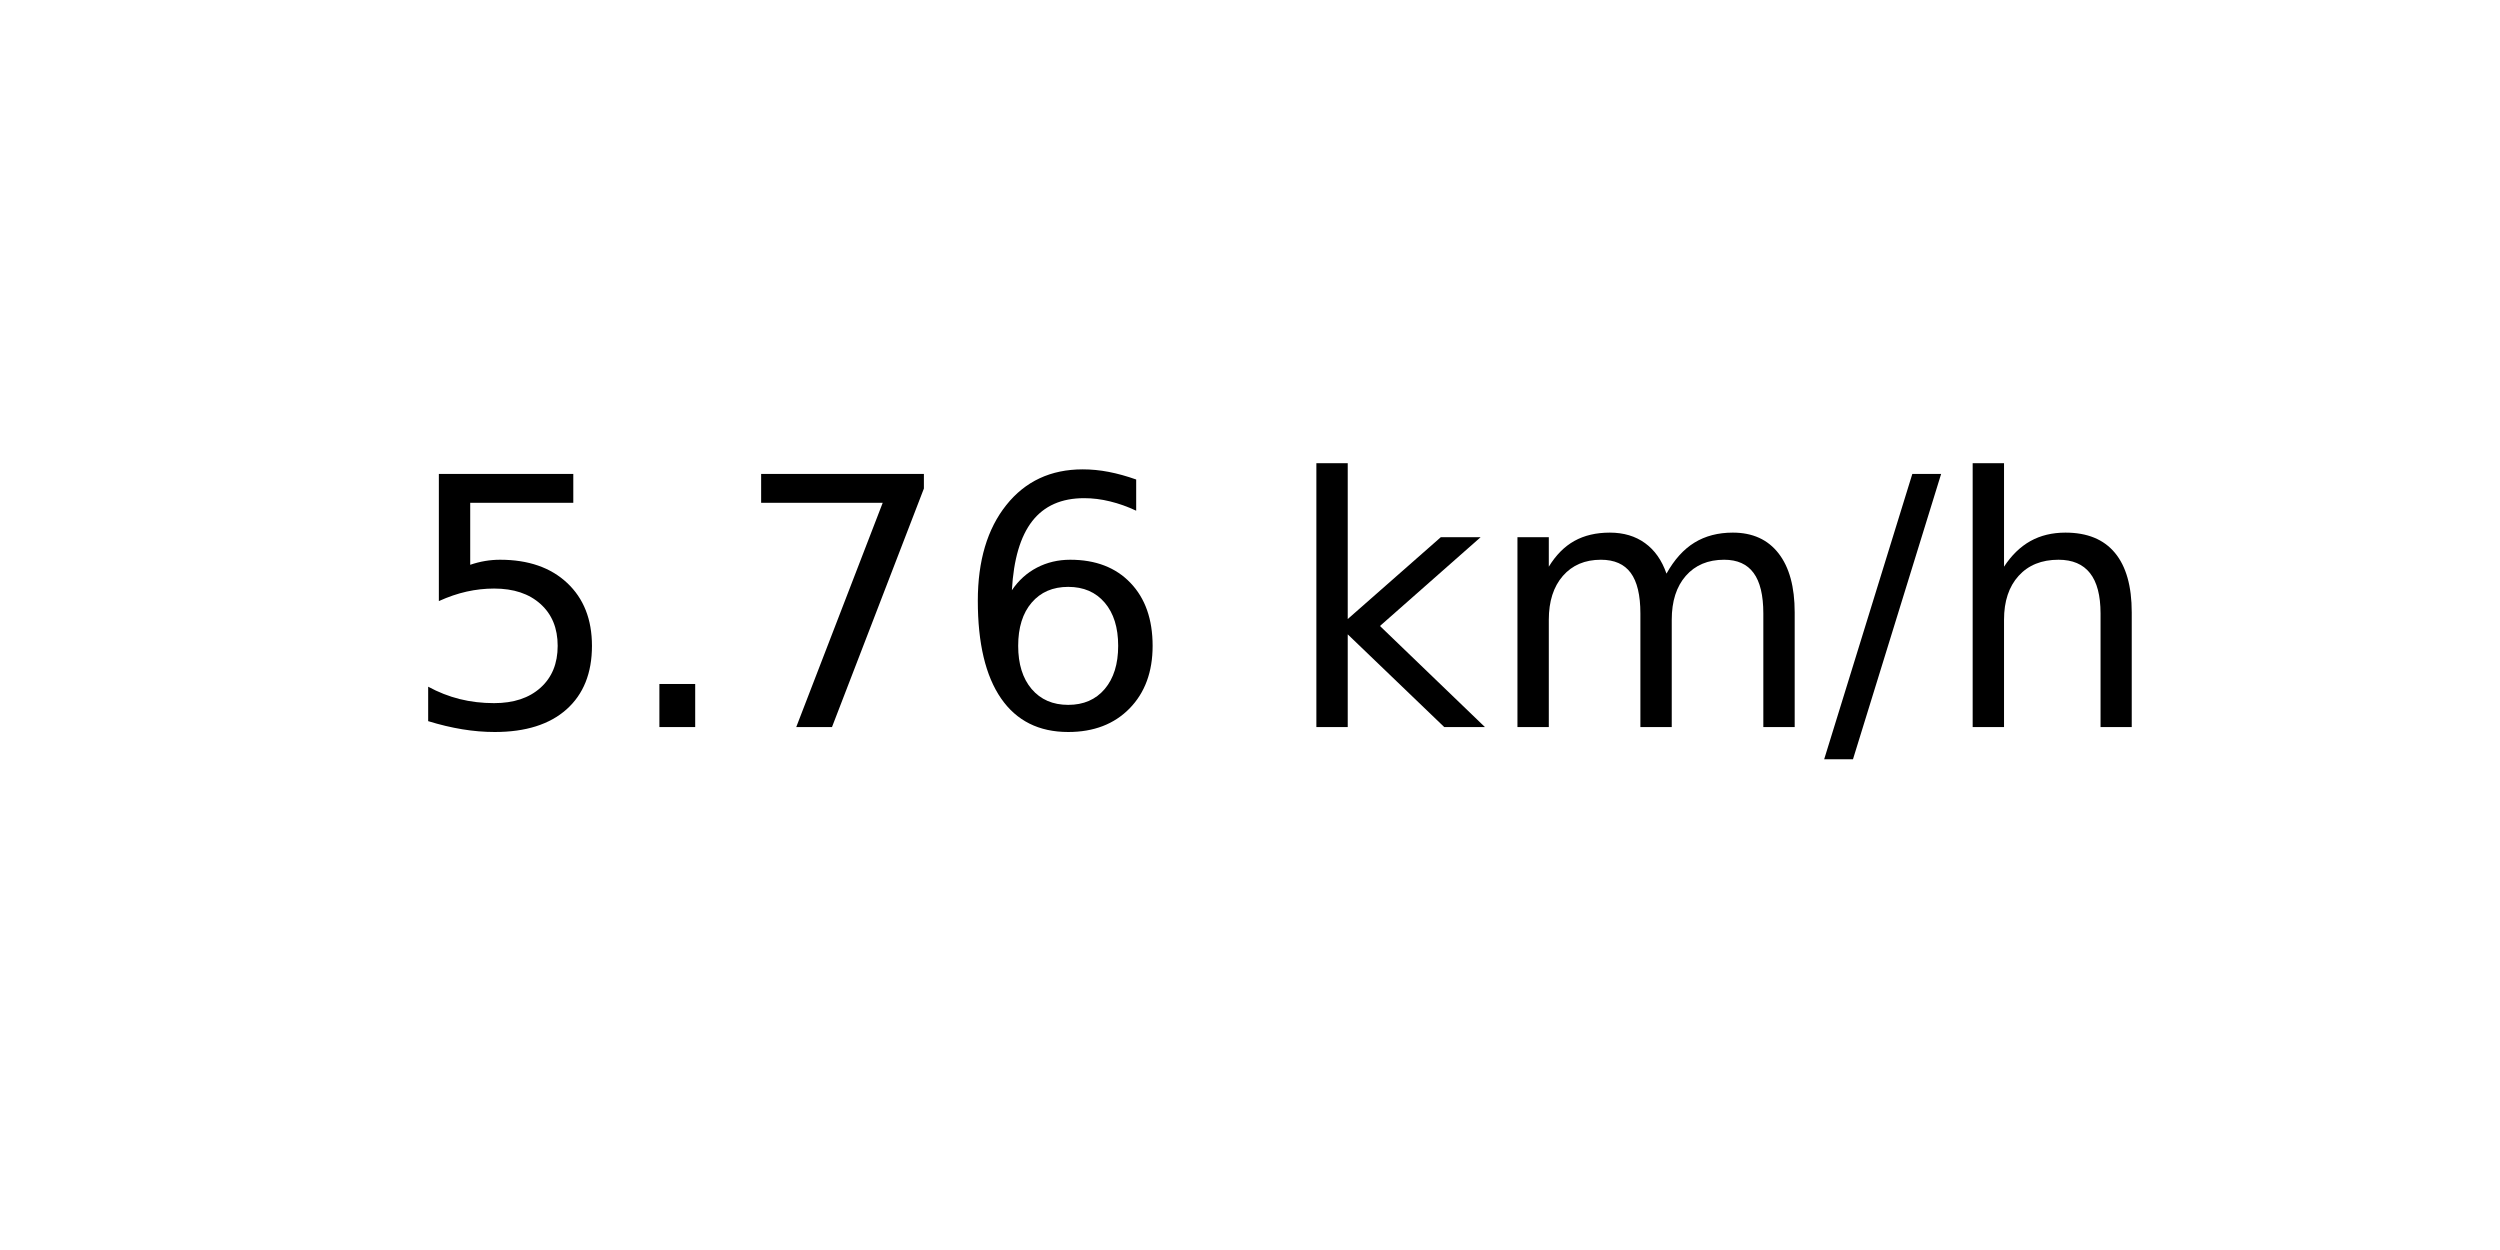
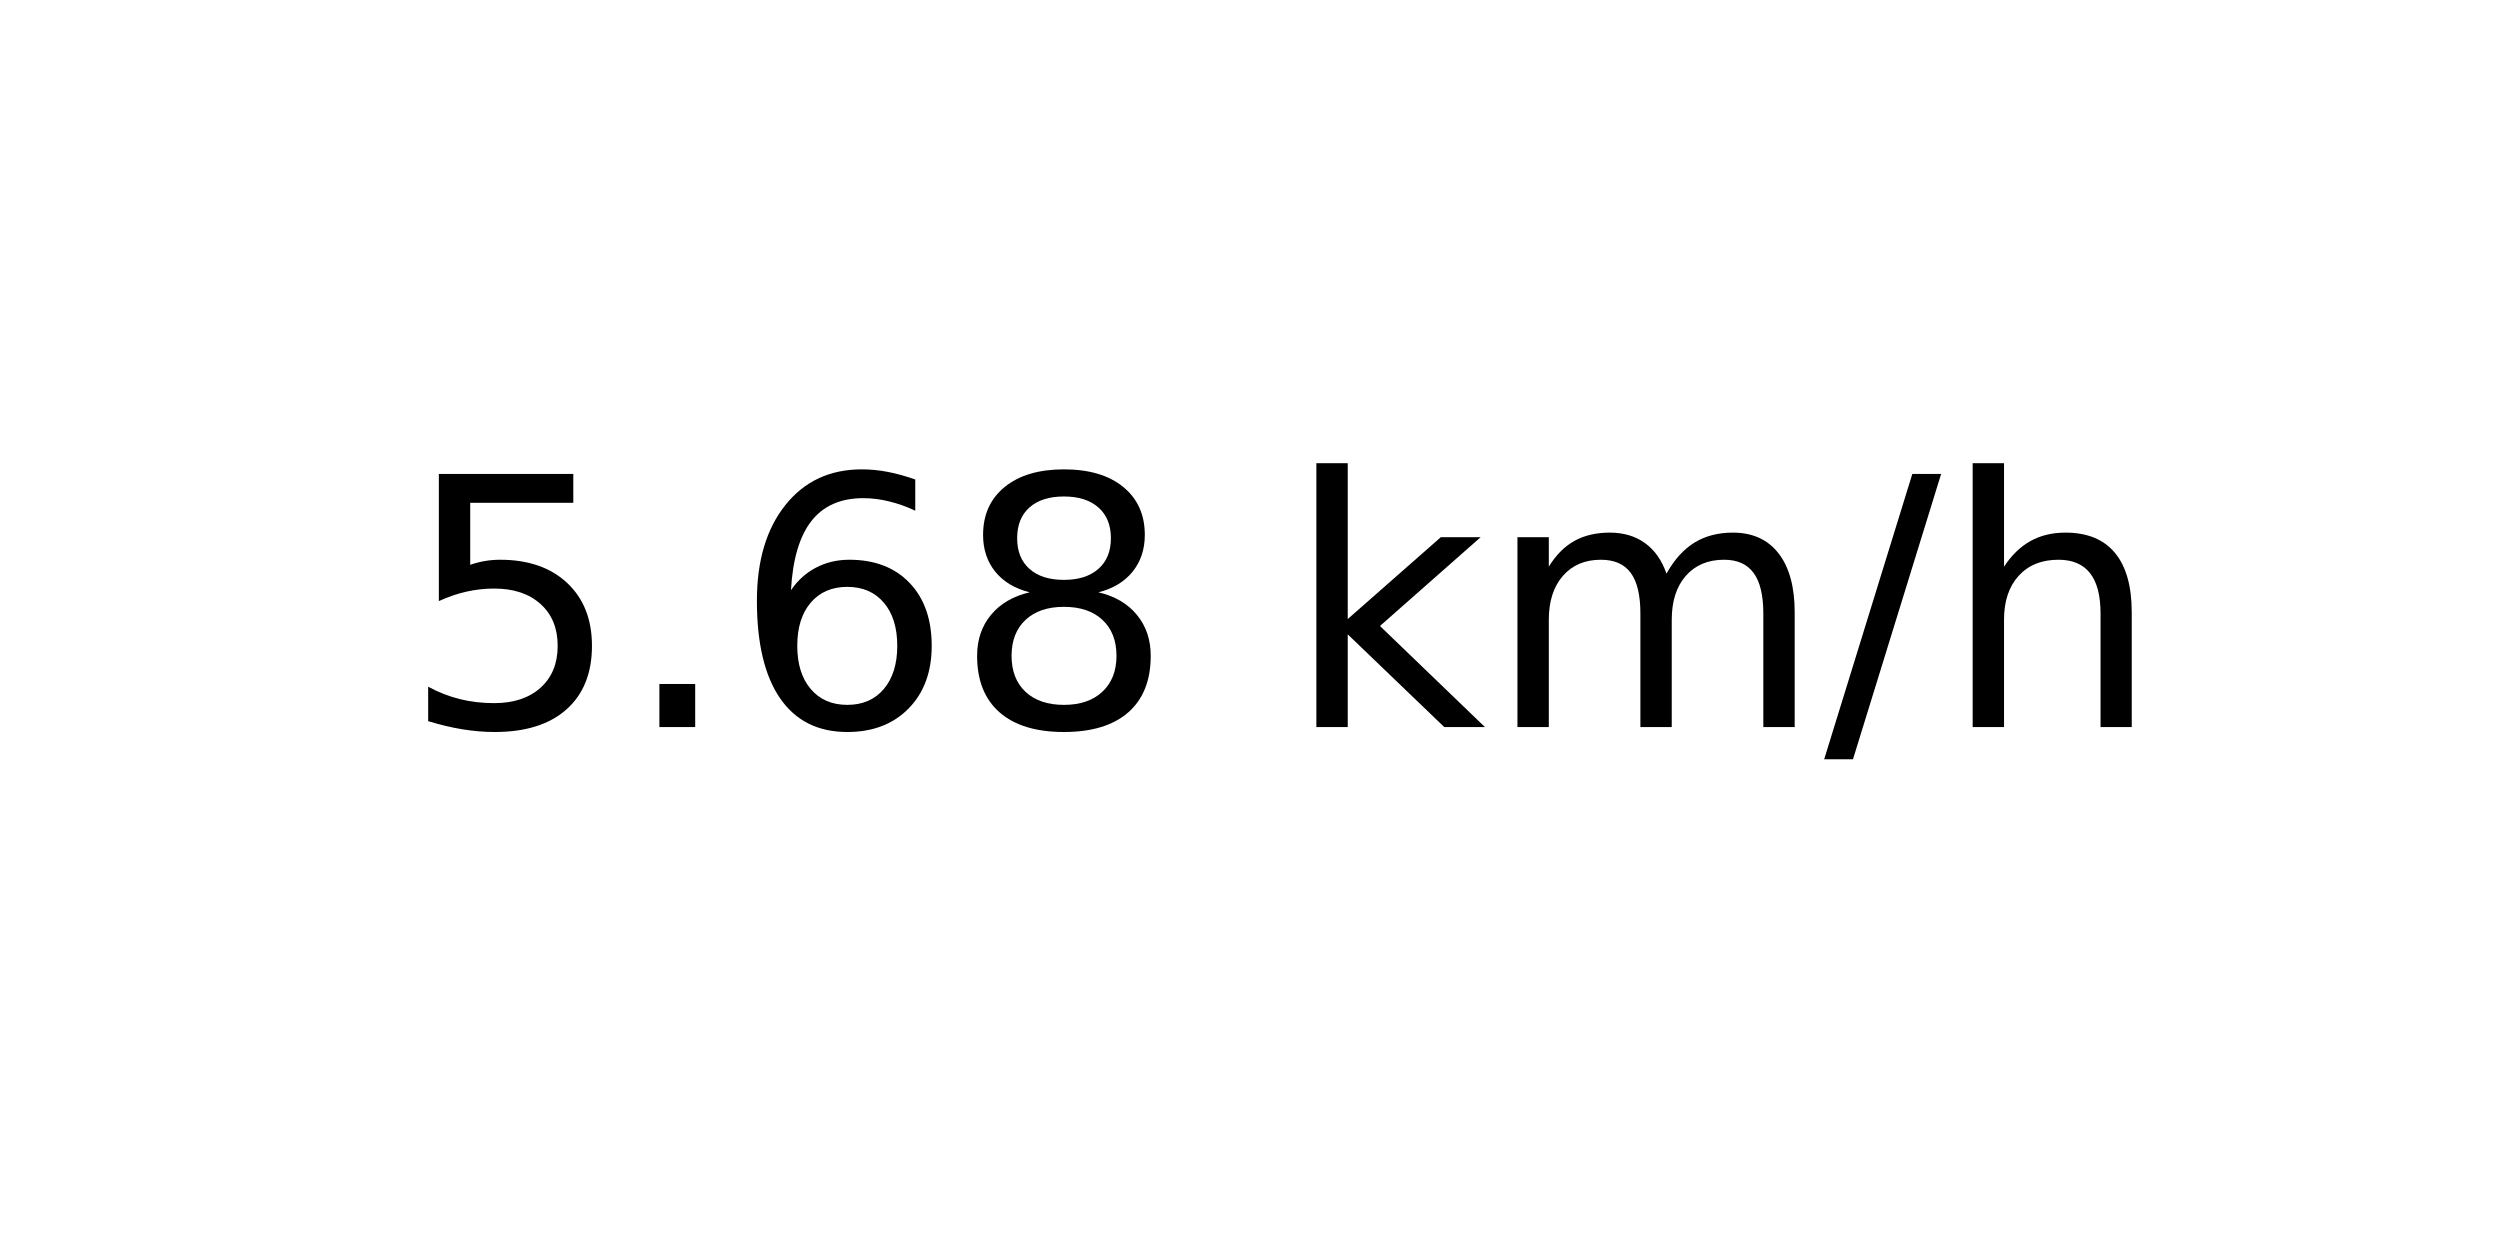
<svg xmlns="http://www.w3.org/2000/svg" xmlns:xlink="http://www.w3.org/1999/xlink" width="72pt" height="36pt" viewBox="0 0 72 36" version="1.1">
  <defs>
    <style type="text/css">*{stroke-linejoin: round; stroke-linecap: butt}</style>
  </defs>
  <g id="figure_1">
    <g id="axes_1">
      <g id="text_1">
        <g transform="translate(11.55937 20.93937) scale(0.1 -0.1)">
          <defs>
            <path id="DejaVuSans-35" d="M 691 4666  L 3169 4666  L 3169 4134  L 1269 4134  L 1269 2991  Q 1406 3038 1543 3061  Q 1681 3084 1819 3084  Q 2600 3084 3056 2656  Q 3513 2228 3513 1497  Q 3513 744 3044 326  Q 2575 -91 1722 -91  Q 1428 -91 1123 -41  Q 819 9 494 109  L 494 744  Q 775 591 1075 516  Q 1375 441 1709 441  Q 2250 441 2565 725  Q 2881 1009 2881 1497  Q 2881 1984 2565 2268  Q 2250 2553 1709 2553  Q 1456 2553 1204 2497  Q 953 2441 691 2322  L 691 4666  z " transform="scale(0.015625)" />
            <path id="DejaVuSans-2e" d="M 684 794  L 1344 794  L 1344 0  L 684 0  L 684 794  z " transform="scale(0.015625)" />
-             <path id="DejaVuSans-37" d="M 525 4666  L 3525 4666  L 3525 4397  L 1831 0  L 1172 0  L 2766 4134  L 525 4134  L 525 4666  z " transform="scale(0.015625)" />
            <path id="DejaVuSans-36" d="M 2113 2584  Q 1688 2584 1439 2293  Q 1191 2003 1191 1497  Q 1191 994 1439 701  Q 1688 409 2113 409  Q 2538 409 2786 701  Q 3034 994 3034 1497  Q 3034 2003 2786 2293  Q 2538 2584 2113 2584  z M 3366 4563  L 3366 3988  Q 3128 4100 2886 4159  Q 2644 4219 2406 4219  Q 1781 4219 1451 3797  Q 1122 3375 1075 2522  Q 1259 2794 1537 2939  Q 1816 3084 2150 3084  Q 2853 3084 3261 2657  Q 3669 2231 3669 1497  Q 3669 778 3244 343  Q 2819 -91 2113 -91  Q 1303 -91 875 529  Q 447 1150 447 2328  Q 447 3434 972 4092  Q 1497 4750 2381 4750  Q 2619 4750 2861 4703  Q 3103 4656 3366 4563  z " transform="scale(0.015625)" />
+             <path id="DejaVuSans-38" d="M 2034 2216  Q 1584 2216 1326 1975  Q 1069 1734 1069 1313  Q 1069 891 1326 650  Q 1584 409 2034 409  Q 2484 409 2743 651  Q 3003 894 3003 1313  Q 3003 1734 2745 1975  Q 2488 2216 2034 2216  z M 1403 2484  Q 997 2584 770 2862  Q 544 3141 544 3541  Q 544 4100 942 4425  Q 1341 4750 2034 4750  Q 2731 4750 3128 4425  Q 3525 4100 3525 3541  Q 3525 3141 3298 2862  Q 3072 2584 2669 2484  Q 3125 2378 3379 2068  Q 3634 1759 3634 1313  Q 3634 634 3220 271  Q 2806 -91 2034 -91  Q 1263 -91 848 271  Q 434 634 434 1313  Q 434 1759 690 2068  Q 947 2378 1403 2484  z M 1172 3481  Q 1172 3119 1398 2916  Q 1625 2713 2034 2713  Q 2441 2713 2670 2916  Q 2900 3119 2900 3481  Q 2900 3844 2670 4047  Q 2441 4250 2034 4250  Q 1625 4250 1398 4047  Q 1172 3844 1172 3481  z " transform="scale(0.015625)" />
            <path id="DejaVuSans-20" transform="scale(0.015625)" />
            <path id="DejaVuSans-6b" d="M 581 4863  L 1159 4863  L 1159 1991  L 2875 3500  L 3609 3500  L 1753 1863  L 3688 0  L 2938 0  L 1159 1709  L 1159 0  L 581 0  L 581 4863  z " transform="scale(0.015625)" />
            <path id="DejaVuSans-6d" d="M 3328 2828  Q 3544 3216 3844 3400  Q 4144 3584 4550 3584  Q 5097 3584 5394 3201  Q 5691 2819 5691 2113  L 5691 0  L 5113 0  L 5113 2094  Q 5113 2597 4934 2840  Q 4756 3084 4391 3084  Q 3944 3084 3684 2787  Q 3425 2491 3425 1978  L 3425 0  L 2847 0  L 2847 2094  Q 2847 2600 2669 2842  Q 2491 3084 2119 3084  Q 1678 3084 1418 2786  Q 1159 2488 1159 1978  L 1159 0  L 581 0  L 581 3500  L 1159 3500  L 1159 2956  Q 1356 3278 1631 3431  Q 1906 3584 2284 3584  Q 2666 3584 2933 3390  Q 3200 3197 3328 2828  z " transform="scale(0.015625)" />
            <path id="DejaVuSans-2f" d="M 1625 4666  L 2156 4666  L 531 -594  L 0 -594  L 1625 4666  z " transform="scale(0.015625)" />
            <path id="DejaVuSans-68" d="M 3513 2113  L 3513 0  L 2938 0  L 2938 2094  Q 2938 2591 2744 2837  Q 2550 3084 2163 3084  Q 1697 3084 1428 2787  Q 1159 2491 1159 1978  L 1159 0  L 581 0  L 581 4863  L 1159 4863  L 1159 2956  Q 1366 3272 1645 3428  Q 1925 3584 2291 3584  Q 2894 3584 3203 3211  Q 3513 2838 3513 2113  z " transform="scale(0.015625)" />
          </defs>
          <use xlink:href="#DejaVuSans-35" />
          <use xlink:href="#DejaVuSans-2e" x="63.623" />
-           <use xlink:href="#DejaVuSans-37" x="95.41" />
-           <use xlink:href="#DejaVuSans-36" x="159.033" />
+           <use xlink:href="#DejaVuSans-36" x="95.41" />
+           <use xlink:href="#DejaVuSans-38" x="159.033" />
          <use xlink:href="#DejaVuSans-20" x="222.656" />
          <use xlink:href="#DejaVuSans-6b" x="254.443" />
          <use xlink:href="#DejaVuSans-6d" x="312.354" />
          <use xlink:href="#DejaVuSans-2f" x="409.766" />
          <use xlink:href="#DejaVuSans-68" x="443.457" />
        </g>
      </g>
    </g>
  </g>
</svg>
